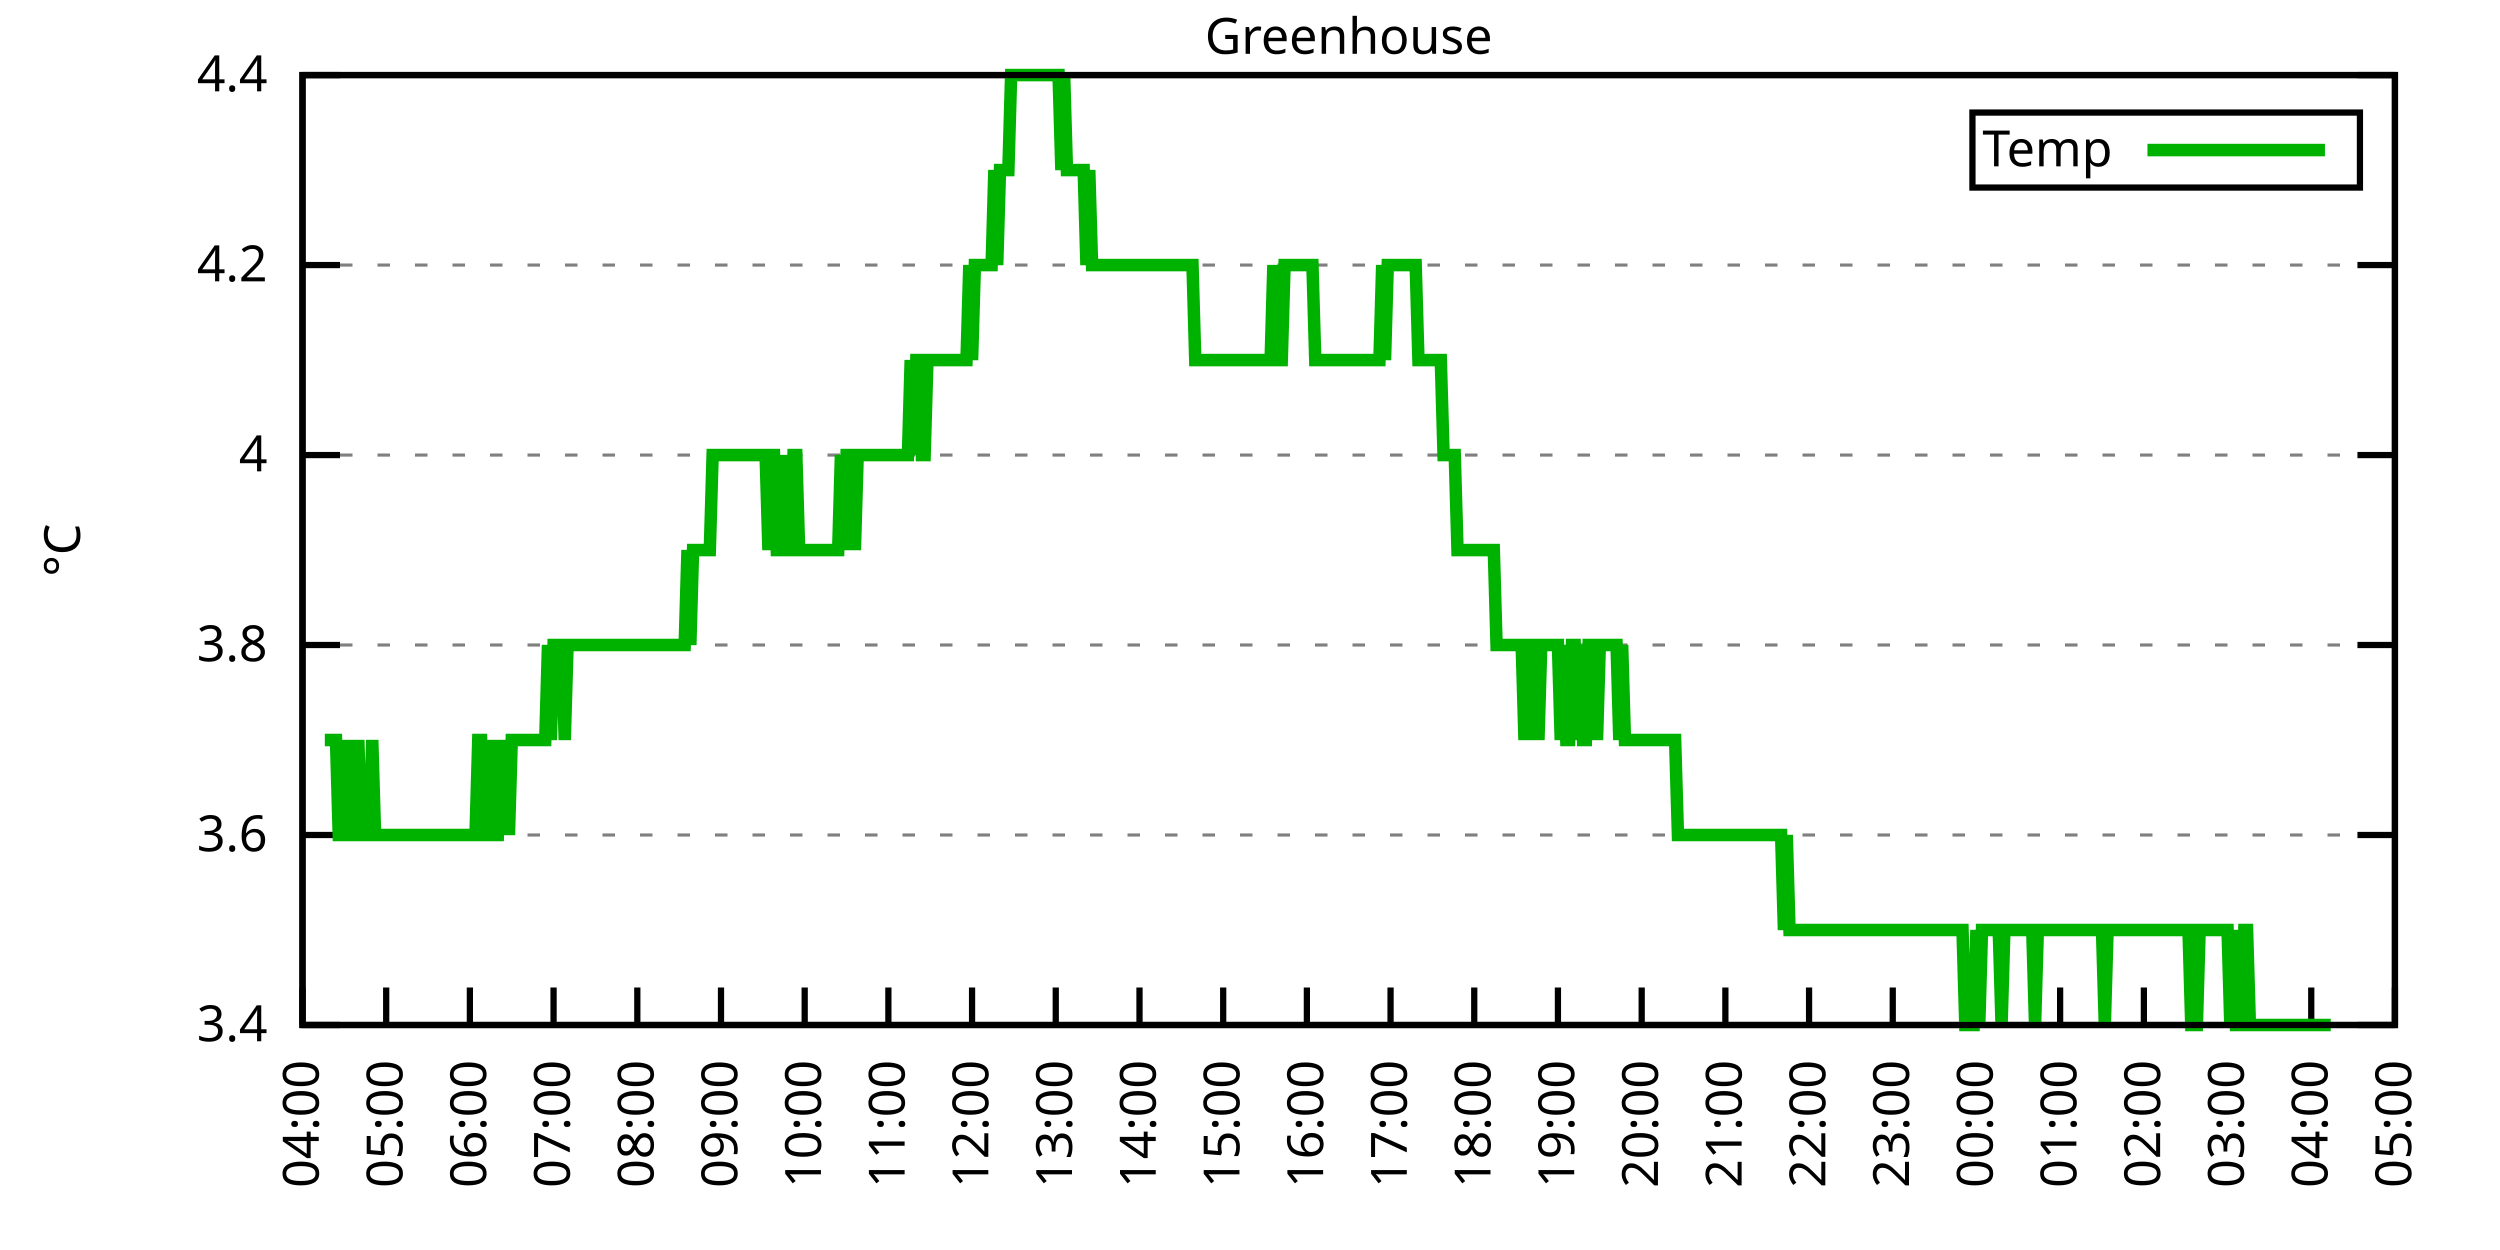
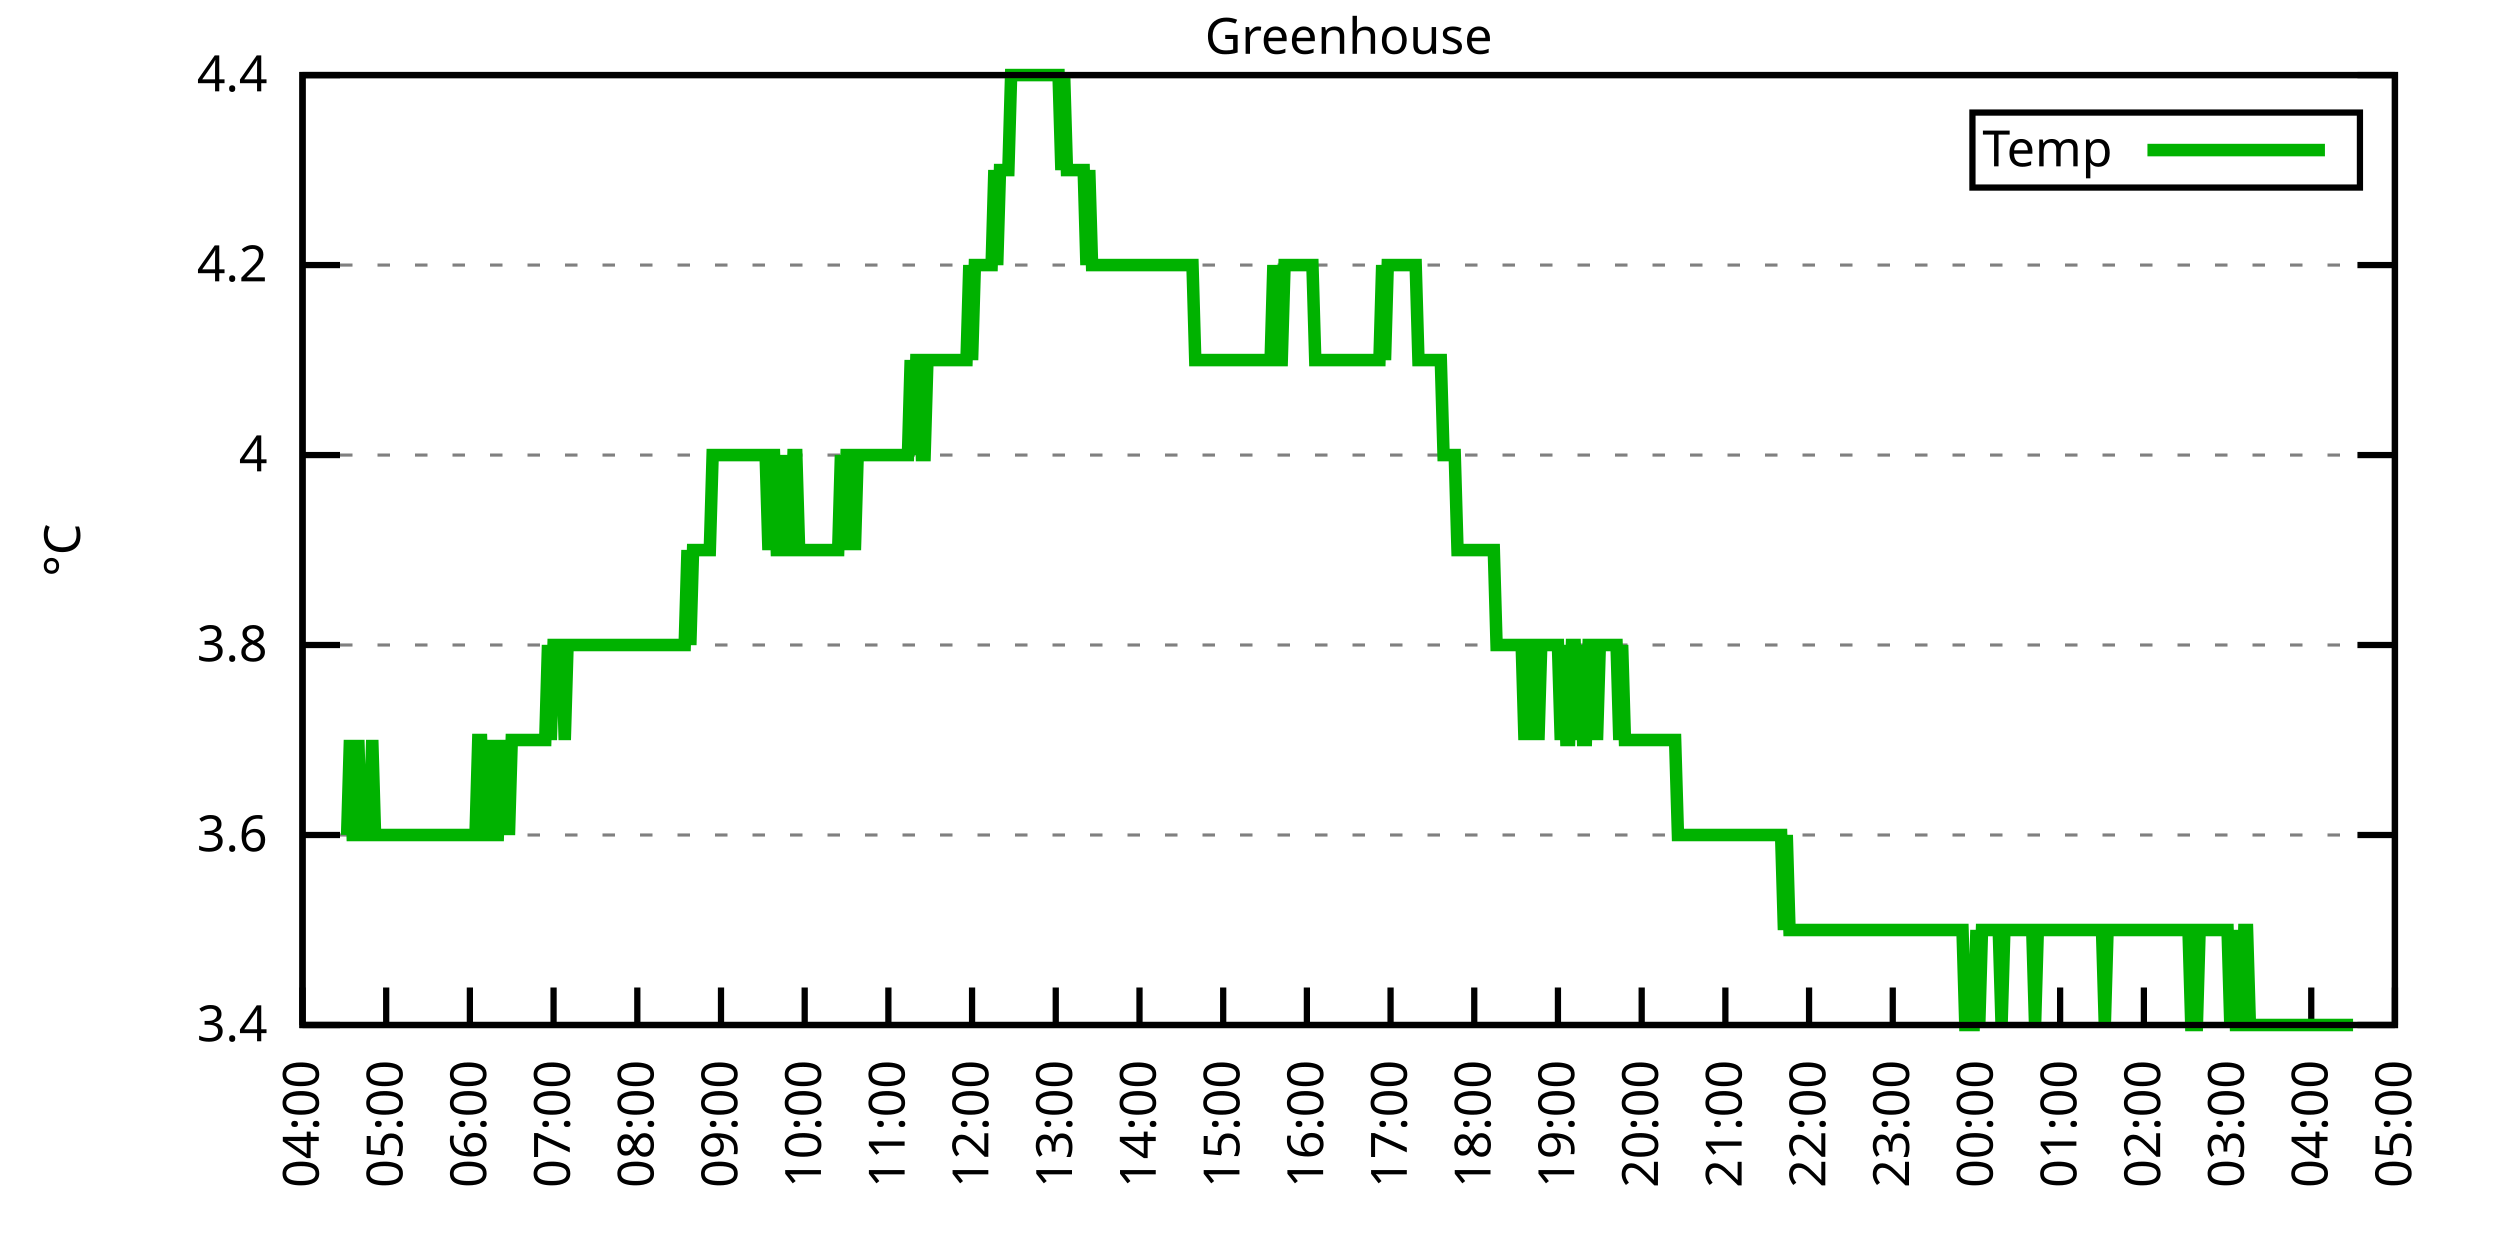
<svg xmlns="http://www.w3.org/2000/svg" xmlns:xlink="http://www.w3.org/1999/xlink" width="400" height="200" viewBox="0 0 400 200">
  <g id="gnuplot_canvas">
    <rect x="0" y="0" width="400" height="200" fill="none" />
    <defs>
      <circle id="gpDot" r="0.5" stroke-width="0.5" stroke="currentColor" />
      <path id="gpPt0" stroke-width="0.333" stroke="currentColor" d="M-1,0 h2 M0,-1 v2" />
      <path id="gpPt1" stroke-width="0.333" stroke="currentColor" d="M-1,-1 L1,1 M1,-1 L-1,1" />
      <path id="gpPt2" stroke-width="0.333" stroke="currentColor" d="M-1,0 L1,0 M0,-1 L0,1 M-1,-1 L1,1 M-1,1 L1,-1" />
      <rect id="gpPt3" stroke-width="0.333" stroke="currentColor" x="-1" y="-1" width="2" height="2" />
      <rect id="gpPt4" stroke-width="0.333" stroke="currentColor" fill="currentColor" x="-1" y="-1" width="2" height="2" />
      <circle id="gpPt5" stroke-width="0.333" stroke="currentColor" cx="0" cy="0" r="1" />
      <use xlink:href="#gpPt5" id="gpPt6" fill="currentColor" stroke="none" />
      <path id="gpPt7" stroke-width="0.333" stroke="currentColor" d="M0,-1.33 L-1.33,0.67 L1.33,0.67 z" />
      <use xlink:href="#gpPt7" id="gpPt8" fill="currentColor" stroke="none" />
      <use xlink:href="#gpPt7" id="gpPt9" stroke="currentColor" transform="rotate(180)" />
      <use xlink:href="#gpPt9" id="gpPt10" fill="currentColor" stroke="none" />
      <use xlink:href="#gpPt3" id="gpPt11" stroke="currentColor" transform="rotate(45)" />
      <use xlink:href="#gpPt11" id="gpPt12" fill="currentColor" stroke="none" />
      <path id="gpPt13" stroke-width="0.333" stroke="currentColor" d="M0,1.330 L1.265,0.411 L0.782,-1.067 L-0.782,-1.076 L-1.265,0.411 z" />
      <use xlink:href="#gpPt13" id="gpPt14" fill="currentColor" stroke="none" />
      <filter id="textbox" filterUnits="objectBoundingBox" x="0" y="0" height="1" width="1">
        <feFlood flood-color="white" flood-opacity="1" result="bgnd" />
        <feComposite in="SourceGraphic" in2="bgnd" operator="atop" />
      </filter>
      <filter id="greybox" filterUnits="objectBoundingBox" x="0" y="0" height="1" width="1">
        <feFlood flood-color="lightgrey" flood-opacity="1" result="grey" />
        <feComposite in="SourceGraphic" in2="grey" operator="atop" />
      </filter>
    </defs>
    <g fill="none" color="white" stroke="currentColor" stroke-width="1.00" stroke-linecap="butt" stroke-linejoin="miter">
</g>
    <g fill="none" color="black" stroke="currentColor" stroke-width="1.00" stroke-linecap="butt" stroke-linejoin="miter">
      <g stroke="none" shape-rendering="crispEdges">
        <polygon fill="rgb(255, 255, 255)" points="48.40,164.00 383.18,164.00 383.18,12.02 48.40,12.02 " />
      </g>
    </g>
    <g fill="none" color="black" stroke="currentColor" stroke-width="1.00" stroke-linecap="butt" stroke-linejoin="miter">
</g>
    <g fill="none" color="black" stroke="black" stroke-width="0.50" stroke-linecap="butt" stroke-linejoin="miter">
</g>
    <g fill="none" color="gray" stroke="currentColor" stroke-width="0.50" stroke-linecap="butt" stroke-linejoin="miter">
      <path stroke="gray" stroke-dasharray="2,4" class="gridline" d="M48.40,164.00 L383.19,164.00  " />
    </g>
    <g fill="none" color="gray" stroke="gray" stroke-width="1.00" stroke-linecap="butt" stroke-linejoin="miter">
</g>
    <g fill="none" color="black" stroke="currentColor" stroke-width="1.00" stroke-linecap="butt" stroke-linejoin="miter">
      <path stroke="black" d="M48.40,164.00 L54.40,164.00 M383.19,164.00 L377.19,164.00  " />
      <g transform="translate(42.80,166.60)" stroke="none" fill="black" font-family="Sans" font-size="8.00" text-anchor="end">
        <text>
          <tspan font-family="Sans"> 3.4</tspan>
        </text>
      </g>
    </g>
    <g fill="none" color="black" stroke="currentColor" stroke-width="1.00" stroke-linecap="butt" stroke-linejoin="miter">
</g>
    <g fill="none" color="black" stroke="black" stroke-width="0.50" stroke-linecap="butt" stroke-linejoin="miter">
</g>
    <g fill="none" color="gray" stroke="currentColor" stroke-width="0.50" stroke-linecap="butt" stroke-linejoin="miter">
      <path stroke="gray" stroke-dasharray="2,4" class="gridline" d="M48.40,133.60 L383.19,133.60  " />
    </g>
    <g fill="none" color="gray" stroke="gray" stroke-width="1.00" stroke-linecap="butt" stroke-linejoin="miter">
</g>
    <g fill="none" color="black" stroke="currentColor" stroke-width="1.00" stroke-linecap="butt" stroke-linejoin="miter">
      <path stroke="black" d="M48.40,133.60 L54.40,133.60 M383.19,133.60 L377.19,133.60  " />
      <g transform="translate(42.80,136.20)" stroke="none" fill="black" font-family="Sans" font-size="8.00" text-anchor="end">
        <text>
          <tspan font-family="Sans"> 3.6</tspan>
        </text>
      </g>
    </g>
    <g fill="none" color="black" stroke="currentColor" stroke-width="1.00" stroke-linecap="butt" stroke-linejoin="miter">
</g>
    <g fill="none" color="black" stroke="black" stroke-width="0.50" stroke-linecap="butt" stroke-linejoin="miter">
</g>
    <g fill="none" color="gray" stroke="currentColor" stroke-width="0.50" stroke-linecap="butt" stroke-linejoin="miter">
      <path stroke="gray" stroke-dasharray="2,4" class="gridline" d="M48.40,103.20 L383.19,103.20  " />
    </g>
    <g fill="none" color="gray" stroke="gray" stroke-width="1.00" stroke-linecap="butt" stroke-linejoin="miter">
</g>
    <g fill="none" color="black" stroke="currentColor" stroke-width="1.00" stroke-linecap="butt" stroke-linejoin="miter">
      <path stroke="black" d="M48.40,103.20 L54.40,103.20 M383.19,103.20 L377.19,103.20  " />
      <g transform="translate(42.80,105.80)" stroke="none" fill="black" font-family="Sans" font-size="8.00" text-anchor="end">
        <text>
          <tspan font-family="Sans"> 3.8</tspan>
        </text>
      </g>
    </g>
    <g fill="none" color="black" stroke="currentColor" stroke-width="1.00" stroke-linecap="butt" stroke-linejoin="miter">
</g>
    <g fill="none" color="black" stroke="black" stroke-width="0.50" stroke-linecap="butt" stroke-linejoin="miter">
</g>
    <g fill="none" color="gray" stroke="currentColor" stroke-width="0.50" stroke-linecap="butt" stroke-linejoin="miter">
      <path stroke="gray" stroke-dasharray="2,4" class="gridline" d="M48.40,72.81 L383.19,72.81  " />
    </g>
    <g fill="none" color="gray" stroke="gray" stroke-width="1.00" stroke-linecap="butt" stroke-linejoin="miter">
</g>
    <g fill="none" color="black" stroke="currentColor" stroke-width="1.00" stroke-linecap="butt" stroke-linejoin="miter">
      <path stroke="black" d="M48.40,72.81 L54.40,72.81 M383.19,72.81 L377.19,72.81  " />
      <g transform="translate(42.80,75.41)" stroke="none" fill="black" font-family="Sans" font-size="8.00" text-anchor="end">
        <text>
          <tspan font-family="Sans"> 4</tspan>
        </text>
      </g>
    </g>
    <g fill="none" color="black" stroke="currentColor" stroke-width="1.00" stroke-linecap="butt" stroke-linejoin="miter">
</g>
    <g fill="none" color="black" stroke="black" stroke-width="0.50" stroke-linecap="butt" stroke-linejoin="miter">
</g>
    <g fill="none" color="gray" stroke="currentColor" stroke-width="0.50" stroke-linecap="butt" stroke-linejoin="miter">
      <path stroke="gray" stroke-dasharray="2,4" class="gridline" d="M48.40,42.41 L383.19,42.41  " />
    </g>
    <g fill="none" color="gray" stroke="gray" stroke-width="1.00" stroke-linecap="butt" stroke-linejoin="miter">
</g>
    <g fill="none" color="black" stroke="currentColor" stroke-width="1.00" stroke-linecap="butt" stroke-linejoin="miter">
      <path stroke="black" d="M48.40,42.41 L54.40,42.41 M383.19,42.41 L377.19,42.41  " />
      <g transform="translate(42.80,45.01)" stroke="none" fill="black" font-family="Sans" font-size="8.00" text-anchor="end">
        <text>
          <tspan font-family="Sans"> 4.2</tspan>
        </text>
      </g>
    </g>
    <g fill="none" color="black" stroke="currentColor" stroke-width="1.00" stroke-linecap="butt" stroke-linejoin="miter">
</g>
    <g fill="none" color="black" stroke="black" stroke-width="0.50" stroke-linecap="butt" stroke-linejoin="miter">
</g>
    <g fill="none" color="gray" stroke="currentColor" stroke-width="0.50" stroke-linecap="butt" stroke-linejoin="miter">
      <path stroke="gray" stroke-dasharray="2,4" class="gridline" d="M48.40,12.01 L383.19,12.01  " />
    </g>
    <g fill="none" color="gray" stroke="gray" stroke-width="1.00" stroke-linecap="butt" stroke-linejoin="miter">
</g>
    <g fill="none" color="black" stroke="currentColor" stroke-width="1.00" stroke-linecap="butt" stroke-linejoin="miter">
      <path stroke="black" d="M48.40,12.01 L54.40,12.01 M383.19,12.01 L377.19,12.01  " />
      <g transform="translate(42.80,14.61)" stroke="none" fill="black" font-family="Sans" font-size="8.00" text-anchor="end">
        <text>
          <tspan font-family="Sans"> 4.4</tspan>
        </text>
      </g>
    </g>
    <g fill="none" color="black" stroke="currentColor" stroke-width="1.00" stroke-linecap="butt" stroke-linejoin="miter">
      <path stroke="black" d="M48.40,164.00 L48.40,158.00  " />
      <g transform="translate(51.00,169.60) rotate(270.00)" stroke="none" fill="black" font-family="Sans" font-size="8.00" text-anchor="end">
        <text>
          <tspan font-family="Sans">04:00</tspan>
        </text>
      </g>
    </g>
    <g fill="none" color="black" stroke="currentColor" stroke-width="1.00" stroke-linecap="butt" stroke-linejoin="miter">
      <path stroke="black" d="M61.79,164.00 L61.79,158.00  " />
      <g transform="translate(64.39,169.60) rotate(270.00)" stroke="none" fill="black" font-family="Sans" font-size="8.00" text-anchor="end">
        <text>
          <tspan font-family="Sans">05:00</tspan>
        </text>
      </g>
    </g>
    <g fill="none" color="black" stroke="currentColor" stroke-width="1.00" stroke-linecap="butt" stroke-linejoin="miter">
      <path stroke="black" d="M75.18,164.00 L75.18,158.00  " />
      <g transform="translate(77.78,169.60) rotate(270.00)" stroke="none" fill="black" font-family="Sans" font-size="8.00" text-anchor="end">
        <text>
          <tspan font-family="Sans">06:00</tspan>
        </text>
      </g>
    </g>
    <g fill="none" color="black" stroke="currentColor" stroke-width="1.00" stroke-linecap="butt" stroke-linejoin="miter">
      <path stroke="black" d="M88.57,164.00 L88.57,158.00  " />
      <g transform="translate(91.17,169.60) rotate(270.00)" stroke="none" fill="black" font-family="Sans" font-size="8.00" text-anchor="end">
        <text>
          <tspan font-family="Sans">07:00</tspan>
        </text>
      </g>
    </g>
    <g fill="none" color="black" stroke="currentColor" stroke-width="1.00" stroke-linecap="butt" stroke-linejoin="miter">
      <path stroke="black" d="M101.97,164.00 L101.97,158.00  " />
      <g transform="translate(104.57,169.60) rotate(270.00)" stroke="none" fill="black" font-family="Sans" font-size="8.00" text-anchor="end">
        <text>
          <tspan font-family="Sans">08:00</tspan>
        </text>
      </g>
    </g>
    <g fill="none" color="black" stroke="currentColor" stroke-width="1.00" stroke-linecap="butt" stroke-linejoin="miter">
      <path stroke="black" d="M115.36,164.00 L115.36,158.00  " />
      <g transform="translate(117.96,169.60) rotate(270.00)" stroke="none" fill="black" font-family="Sans" font-size="8.00" text-anchor="end">
        <text>
          <tspan font-family="Sans">09:00</tspan>
        </text>
      </g>
    </g>
    <g fill="none" color="black" stroke="currentColor" stroke-width="1.00" stroke-linecap="butt" stroke-linejoin="miter">
      <path stroke="black" d="M128.75,164.00 L128.75,158.00  " />
      <g transform="translate(131.35,169.60) rotate(270.00)" stroke="none" fill="black" font-family="Sans" font-size="8.00" text-anchor="end">
        <text>
          <tspan font-family="Sans">10:00</tspan>
        </text>
      </g>
    </g>
    <g fill="none" color="black" stroke="currentColor" stroke-width="1.00" stroke-linecap="butt" stroke-linejoin="miter">
      <path stroke="black" d="M142.14,164.00 L142.14,158.00  " />
      <g transform="translate(144.74,169.60) rotate(270.00)" stroke="none" fill="black" font-family="Sans" font-size="8.00" text-anchor="end">
        <text>
          <tspan font-family="Sans">11:00</tspan>
        </text>
      </g>
    </g>
    <g fill="none" color="black" stroke="currentColor" stroke-width="1.00" stroke-linecap="butt" stroke-linejoin="miter">
      <path stroke="black" d="M155.53,164.00 L155.53,158.00  " />
      <g transform="translate(158.13,169.60) rotate(270.00)" stroke="none" fill="black" font-family="Sans" font-size="8.00" text-anchor="end">
        <text>
          <tspan font-family="Sans">12:00</tspan>
        </text>
      </g>
    </g>
    <g fill="none" color="black" stroke="currentColor" stroke-width="1.00" stroke-linecap="butt" stroke-linejoin="miter">
      <path stroke="black" d="M168.92,164.00 L168.92,158.00  " />
      <g transform="translate(171.52,169.60) rotate(270.00)" stroke="none" fill="black" font-family="Sans" font-size="8.00" text-anchor="end">
        <text>
          <tspan font-family="Sans">13:00</tspan>
        </text>
      </g>
    </g>
    <g fill="none" color="black" stroke="currentColor" stroke-width="1.00" stroke-linecap="butt" stroke-linejoin="miter">
      <path stroke="black" d="M182.32,164.00 L182.32,158.00  " />
      <g transform="translate(184.92,169.60) rotate(270.00)" stroke="none" fill="black" font-family="Sans" font-size="8.00" text-anchor="end">
        <text>
          <tspan font-family="Sans">14:00</tspan>
        </text>
      </g>
    </g>
    <g fill="none" color="black" stroke="currentColor" stroke-width="1.00" stroke-linecap="butt" stroke-linejoin="miter">
      <path stroke="black" d="M195.71,164.00 L195.71,158.00  " />
      <g transform="translate(198.31,169.60) rotate(270.00)" stroke="none" fill="black" font-family="Sans" font-size="8.00" text-anchor="end">
        <text>
          <tspan font-family="Sans">15:00</tspan>
        </text>
      </g>
    </g>
    <g fill="none" color="black" stroke="currentColor" stroke-width="1.00" stroke-linecap="butt" stroke-linejoin="miter">
      <path stroke="black" d="M209.10,164.00 L209.10,158.00  " />
      <g transform="translate(211.70,169.60) rotate(270.00)" stroke="none" fill="black" font-family="Sans" font-size="8.00" text-anchor="end">
        <text>
          <tspan font-family="Sans">16:00</tspan>
        </text>
      </g>
    </g>
    <g fill="none" color="black" stroke="currentColor" stroke-width="1.00" stroke-linecap="butt" stroke-linejoin="miter">
      <path stroke="black" d="M222.49,164.00 L222.49,158.00  " />
      <g transform="translate(225.09,169.60) rotate(270.00)" stroke="none" fill="black" font-family="Sans" font-size="8.00" text-anchor="end">
        <text>
          <tspan font-family="Sans">17:00</tspan>
        </text>
      </g>
    </g>
    <g fill="none" color="black" stroke="currentColor" stroke-width="1.00" stroke-linecap="butt" stroke-linejoin="miter">
      <path stroke="black" d="M235.88,164.00 L235.88,158.00  " />
      <g transform="translate(238.48,169.60) rotate(270.00)" stroke="none" fill="black" font-family="Sans" font-size="8.00" text-anchor="end">
        <text>
          <tspan font-family="Sans">18:00</tspan>
        </text>
      </g>
    </g>
    <g fill="none" color="black" stroke="currentColor" stroke-width="1.00" stroke-linecap="butt" stroke-linejoin="miter">
      <path stroke="black" d="M249.27,164.00 L249.27,158.00  " />
      <g transform="translate(251.87,169.60) rotate(270.00)" stroke="none" fill="black" font-family="Sans" font-size="8.00" text-anchor="end">
        <text>
          <tspan font-family="Sans">19:00</tspan>
        </text>
      </g>
    </g>
    <g fill="none" color="black" stroke="currentColor" stroke-width="1.00" stroke-linecap="butt" stroke-linejoin="miter">
      <path stroke="black" d="M262.67,164.00 L262.67,158.00  " />
      <g transform="translate(265.27,169.60) rotate(270.00)" stroke="none" fill="black" font-family="Sans" font-size="8.00" text-anchor="end">
        <text>
          <tspan font-family="Sans">20:00</tspan>
        </text>
      </g>
    </g>
    <g fill="none" color="black" stroke="currentColor" stroke-width="1.00" stroke-linecap="butt" stroke-linejoin="miter">
      <path stroke="black" d="M276.06,164.00 L276.06,158.00  " />
      <g transform="translate(278.66,169.60) rotate(270.00)" stroke="none" fill="black" font-family="Sans" font-size="8.00" text-anchor="end">
        <text>
          <tspan font-family="Sans">21:00</tspan>
        </text>
      </g>
    </g>
    <g fill="none" color="black" stroke="currentColor" stroke-width="1.00" stroke-linecap="butt" stroke-linejoin="miter">
      <path stroke="black" d="M289.45,164.00 L289.45,158.00  " />
      <g transform="translate(292.05,169.60) rotate(270.00)" stroke="none" fill="black" font-family="Sans" font-size="8.00" text-anchor="end">
        <text>
          <tspan font-family="Sans">22:00</tspan>
        </text>
      </g>
    </g>
    <g fill="none" color="black" stroke="currentColor" stroke-width="1.00" stroke-linecap="butt" stroke-linejoin="miter">
      <path stroke="black" d="M302.84,164.00 L302.84,158.00  " />
      <g transform="translate(305.44,169.60) rotate(270.00)" stroke="none" fill="black" font-family="Sans" font-size="8.00" text-anchor="end">
        <text>
          <tspan font-family="Sans">23:00</tspan>
        </text>
      </g>
    </g>
    <g fill="none" color="black" stroke="currentColor" stroke-width="1.00" stroke-linecap="butt" stroke-linejoin="miter">
      <path stroke="black" d="M316.23,164.00 L316.23,158.00  " />
      <g transform="translate(318.83,169.60) rotate(270.00)" stroke="none" fill="black" font-family="Sans" font-size="8.00" text-anchor="end">
        <text>
          <tspan font-family="Sans">00:00</tspan>
        </text>
      </g>
    </g>
    <g fill="none" color="black" stroke="currentColor" stroke-width="1.00" stroke-linecap="butt" stroke-linejoin="miter">
      <path stroke="black" d="M329.62,164.00 L329.62,158.00  " />
      <g transform="translate(332.22,169.60) rotate(270.00)" stroke="none" fill="black" font-family="Sans" font-size="8.00" text-anchor="end">
        <text>
          <tspan font-family="Sans">01:00</tspan>
        </text>
      </g>
    </g>
    <g fill="none" color="black" stroke="currentColor" stroke-width="1.00" stroke-linecap="butt" stroke-linejoin="miter">
      <path stroke="black" d="M343.02,164.00 L343.02,158.00  " />
      <g transform="translate(345.62,169.60) rotate(270.00)" stroke="none" fill="black" font-family="Sans" font-size="8.00" text-anchor="end">
        <text>
          <tspan font-family="Sans">02:00</tspan>
        </text>
      </g>
    </g>
    <g fill="none" color="black" stroke="currentColor" stroke-width="1.00" stroke-linecap="butt" stroke-linejoin="miter">
      <path stroke="black" d="M356.41,164.00 L356.41,158.00  " />
      <g transform="translate(359.01,169.60) rotate(270.00)" stroke="none" fill="black" font-family="Sans" font-size="8.00" text-anchor="end">
        <text>
          <tspan font-family="Sans">03:00</tspan>
        </text>
      </g>
    </g>
    <g fill="none" color="black" stroke="currentColor" stroke-width="1.00" stroke-linecap="butt" stroke-linejoin="miter">
      <path stroke="black" d="M369.80,164.00 L369.80,158.00  " />
      <g transform="translate(372.40,169.60) rotate(270.00)" stroke="none" fill="black" font-family="Sans" font-size="8.00" text-anchor="end">
        <text>
          <tspan font-family="Sans">04:00</tspan>
        </text>
      </g>
    </g>
    <g fill="none" color="black" stroke="currentColor" stroke-width="1.00" stroke-linecap="butt" stroke-linejoin="miter">
      <path stroke="black" d="M383.19,164.00 L383.19,158.00  " />
      <g transform="translate(385.79,169.60) rotate(270.00)" stroke="none" fill="black" font-family="Sans" font-size="8.00" text-anchor="end">
        <text>
          <tspan font-family="Sans">05:00</tspan>
        </text>
      </g>
    </g>
    <g fill="none" color="black" stroke="currentColor" stroke-width="1.00" stroke-linecap="butt" stroke-linejoin="miter">
</g>
    <g fill="none" color="black" stroke="currentColor" stroke-width="1.00" stroke-linecap="butt" stroke-linejoin="miter">
      <path stroke="black" d="M48.40,12.01 L48.40,164.00 L383.19,164.00 L383.19,12.01 L48.40,12.01 Z  " />
    </g>
    <g fill="none" color="black" stroke="currentColor" stroke-width="1.00" stroke-linecap="butt" stroke-linejoin="miter">
</g>
    <g fill="none" color="black" stroke="currentColor" stroke-width="1.00" stroke-linecap="butt" stroke-linejoin="miter">
      <path stroke="black" d="M315.59,30.01 L315.59,18.01 L377.59,18.01 L377.59,30.01 L315.59,30.01 Z  " />
    </g>
    <g id="Greenhouse_plot_1">
      <g fill="none" color="white" stroke="black" stroke-width="2.00" stroke-linecap="butt" stroke-linejoin="miter">
</g>
      <g fill="none" color="black" stroke="currentColor" stroke-width="2.00" stroke-linecap="butt" stroke-linejoin="miter">
        <g transform="translate(337.99,26.61)" stroke="none" fill="black" font-family="Sans" font-size="8.00" text-anchor="end">
          <text>
            <tspan font-family="Sans">Temp</tspan>
          </text>
        </g>
      </g>
      <g fill="none" color="black" stroke="currentColor" stroke-width="2.00" stroke-linecap="butt" stroke-linejoin="miter">
-         <path stroke="rgb(  0, 178,   0)" d="M343.59,24.01 L371.99,24.01 M51.97,118.40 L52.42,118.40 L52.86,118.40 L53.31,118.40 L53.76,118.40 L54.20,133.60   L54.65,133.60 L55.10,118.40 L55.54,133.60 L55.99,118.40 L56.43,133.60 L56.88,133.60 L57.33,118.40 L57.77,133.60   L58.22,133.60 L58.67,133.60 L59.11,133.60 L59.56,118.40 L60.01,133.60 L60.45,133.60 L60.90,133.60 L61.35,133.60   L61.79,133.60 L62.24,133.60 L62.68,133.60 L63.13,133.60 L63.58,133.60 L64.02,133.60 L64.47,133.60 L64.92,133.60   L65.36,133.60 L65.81,133.60 L66.26,133.60 L66.70,133.60 L67.15,133.60 L67.59,133.60 L68.04,133.60 L68.49,133.60   L68.93,133.60 L69.38,133.60 L69.83,133.60 L70.27,133.60 L70.72,133.60 L71.17,133.60 L71.61,133.60 L72.06,133.60   L72.50,133.60 L72.95,133.60 L73.40,133.60 L73.84,133.60 L74.29,133.60 L74.74,133.60 L75.18,133.60 L75.63,133.60   L76.08,133.60 L76.52,118.40 L76.97,118.40 L77.42,133.60 L77.86,133.60 L78.31,133.60 L78.75,118.40 L79.20,133.60   L79.65,133.60 L80.09,118.40 L80.54,133.60 L80.99,118.40 L81.43,133.60 L81.88,118.40 L82.33,118.40 L82.77,118.40   L83.22,118.40 L83.66,118.40 L84.11,118.40 L84.56,118.40 L85.00,118.40 L85.45,118.40 L85.90,118.40 L86.34,118.40   L86.79,118.40 L87.24,118.40 L87.68,103.20 L88.13,118.40 L88.57,103.20 L89.02,103.20 L89.47,103.20 L89.91,103.20   L90.36,118.40 L90.81,103.20 L91.25,103.20 L91.70,103.20 L92.15,103.20 L92.59,103.20 L93.04,103.20 L93.49,103.20   L93.93,103.20 L94.38,103.20 L94.82,103.20 L95.27,103.20 L95.72,103.20 L96.16,103.20 L96.61,103.20 L97.06,103.20   L97.50,103.20 L97.95,103.20 L98.40,103.20 L98.84,103.20 L99.29,103.20 L99.73,103.20 L100.18,103.20 L100.63,103.20   L101.07,103.20 L101.52,103.20 L101.97,103.20 L102.41,103.20 L102.86,103.20 L103.31,103.20 L103.75,103.20 L104.20,103.20   L104.64,103.20 L105.09,103.20 L105.54,103.20 L105.98,103.20 L106.43,103.20 L106.88,103.20 L107.32,103.20 L107.77,103.20   L108.22,103.20 L108.66,103.20 L109.11,103.20 L109.55,103.20 L110.00,88.01 L110.45,103.20 L110.89,88.01 L111.34,88.01   L111.79,88.01 L112.23,88.01 L112.68,88.01 L113.13,88.01 L113.57,88.01 L114.02,72.81 L114.47,72.81 L114.91,72.81   L115.36,72.81 L115.80,72.81 L116.25,72.81 L116.70,72.81 L117.14,72.81 L117.59,72.81 L118.04,72.81 L118.48,72.81   L118.93,72.81 L119.38,72.81 L119.82,72.81 L120.27,72.81 L120.71,72.81 L121.16,72.81 L121.61,72.81 L122.05,72.81   L122.50,72.81 L122.95,88.01 L123.39,72.81 L123.84,72.81 L124.29,88.01 L124.73,88.01 L125.18,88.01 L125.62,72.81   L126.07,88.01 L126.52,88.01 L126.96,72.81 L127.41,72.81 L127.86,88.01 L128.30,88.01 L128.75,88.01 L129.20,88.01   L129.64,88.01 L130.09,88.01 L130.54,88.01 L130.98,88.01 L131.43,88.01 L131.87,88.01 L132.32,88.01 L132.77,88.01   L133.21,88.01 L133.66,88.01 L134.11,88.01 L134.55,72.81 L135.00,88.01 L135.45,72.81 L135.89,72.81 L136.34,72.81   L136.78,88.01 L137.23,72.81 L137.68,72.81 L138.12,72.81 L138.57,72.81 L139.02,72.81 L139.46,72.81 L139.91,72.81   L140.36,72.81 L140.80,72.81 L141.25,72.81 L141.69,72.81 L142.14,72.81 L142.59,72.81 L143.03,72.81 L143.48,72.81   L143.93,72.81 L144.37,72.81 L144.82,72.81 L145.27,72.81 L145.71,57.61 L146.16,72.81 L146.61,57.61 L147.05,57.61   L147.50,72.81 L147.94,72.81 L148.39,57.61 L148.84,57.61 L149.28,57.61 L149.73,57.61 L150.18,57.61 L150.62,57.61   L151.07,57.61 L151.52,57.61 L151.96,57.61 L152.41,57.61 L152.85,57.61 L153.30,57.61 L153.75,57.61 L154.19,57.61   L154.64,57.61 L155.09,42.41 L155.53,57.61 L155.98,42.41 L156.43,42.41 L156.87,42.41 L157.32,42.41 L157.76,42.41   L158.21,42.41 L158.66,42.41 L159.10,27.21 L159.55,42.41 L160.00,27.21 L160.44,27.21 L160.89,27.21 L161.34,27.21   L161.78,12.01 L162.23,12.01 L162.67,12.01 L163.12,12.01 L163.57,12.01 L164.01,12.01 L164.46,12.01 L164.91,12.01   L165.35,12.01 L165.80,12.01 L166.25,12.01 L166.69,12.01 L167.14,12.01 L167.59,12.01 L168.03,12.01 L168.48,12.01   L168.92,12.01 L169.37,12.01 L169.82,27.21 L170.26,12.01 L170.71,27.21 L171.16,27.21 L171.60,27.21 L172.05,27.21   L172.50,27.21 L172.94,27.21 L173.39,27.21 L173.83,42.41 L174.28,27.21 L174.73,42.41 L175.17,42.41 L175.62,42.41   L176.07,42.41 L176.51,42.41 L176.96,42.41 L177.41,42.41 L177.85,42.41 L178.30,42.41 L178.74,42.41 L179.19,42.41   L179.64,42.41 L180.08,42.41 L180.53,42.41 L180.98,42.41 L181.42,42.41 L181.87,42.41 L182.32,42.41 L182.76,42.41   L183.21,42.41 L183.66,42.41 L184.10,42.41 L184.55,42.41 L184.99,42.41 L185.44,42.41 L185.89,42.41 L186.33,42.41   L186.78,42.41 L187.23,42.41 L187.67,42.41 L188.12,42.41 L188.57,42.41 L189.01,42.41 L189.46,42.41 L189.90,42.41   L190.35,42.41 L190.80,42.41 L191.24,57.61 L191.69,57.61 L192.14,57.61 L192.58,57.61 L193.03,57.61 L193.48,57.61   L193.92,57.61 L194.37,57.61 L194.81,57.61 L195.26,57.61 L195.71,57.61 L196.15,57.61 L196.60,57.61 L197.05,57.61   L197.49,57.61 L197.94,57.61 L198.39,57.61 L198.83,57.61 L199.28,57.61 L199.73,57.61 L200.17,57.61 L200.62,57.61   L201.06,57.61 L201.51,57.61 L201.96,57.61 L202.40,57.61 L202.85,57.61 L203.30,57.61 L203.74,42.41 L204.19,57.61   L204.64,57.61 L205.08,57.61 L205.53,42.41 L205.97,42.41 L206.42,42.41 L206.87,42.41 L207.31,42.41 L207.76,42.41   L208.21,42.41 L208.65,42.41 L209.10,42.41 L209.55,42.41 L209.99,42.41 L210.44,57.61 L210.88,57.61 L211.33,57.61   L211.78,57.61 L212.22,57.61 L212.67,57.61 L213.12,57.61 L213.56,57.61 L214.01,57.61 L214.46,57.61 L214.90,57.61   L215.35,57.61 L215.80,57.61 L216.24,57.61 L216.69,57.61 L217.13,57.61 L217.58,57.61 L218.03,57.61 L218.47,57.61   L218.92,57.61 L219.37,57.61 L219.81,57.61 L220.26,57.61 L220.71,57.61 L221.15,42.41 L221.60,57.61 L222.04,42.41   L222.49,42.41 L222.94,42.41 L223.38,42.41 L223.83,42.41 L224.28,42.41 L224.72,42.41 L225.17,42.41 L225.62,42.41   L226.06,42.41 L226.51,42.41 L226.95,57.61 L227.40,57.61 L227.85,57.61 L228.29,57.61 L228.74,57.61 L229.19,57.61   L229.63,57.61 L230.08,57.61 L230.53,57.61 L230.97,72.81 L231.42,72.81 L231.86,72.81 L232.31,72.81 L232.76,72.81   L233.20,88.01 L233.65,88.01 L234.10,88.01 L234.54,88.01 L234.99,88.01 L235.44,88.01 L235.88,88.01 L236.33,88.01   L236.78,88.01 L237.22,88.01 L237.67,88.01 L238.11,88.01 L238.56,88.01 L239.01,88.01 L239.45,103.20 L239.90,103.20   L240.35,103.20 L240.79,103.20 L241.24,103.20 L241.69,103.20 L242.13,103.20 L242.58,103.20 L243.02,103.20 L243.47,103.20   L243.92,118.40 L244.36,103.20 L244.81,103.20 L245.26,118.40 L245.70,103.20 L246.15,118.40 L246.60,103.20 L247.04,103.20   L247.49,103.20 L247.93,103.20 L248.38,103.20 L248.83,103.20 L249.27,103.20 L249.72,118.40 L250.17,103.20 L250.61,118.40   L251.06,118.40 L251.51,103.20 L251.95,103.20 L252.40,118.40 L252.85,103.20 L253.29,118.40 L253.74,118.40 L254.18,103.20   L254.63,103.20 L255.08,103.20 L255.52,118.40 L255.97,103.20 L256.42,103.20 L256.86,103.20 L257.31,103.20 L257.76,103.20   L258.20,103.20 L258.65,103.20 L259.09,118.40 L259.54,103.20 L259.99,118.40 L260.43,118.40 L260.88,118.40 L261.33,118.40   L261.77,118.40 L262.22,118.40 L262.67,118.40 L263.11,118.40 L263.56,118.40 L264.00,118.40 L264.45,118.40 L264.90,118.40   L265.34,118.40 L265.79,118.40 L266.24,118.40 L266.68,118.40 L267.13,118.40 L267.58,118.40 L268.02,118.40 L268.47,133.60   L268.92,133.60 L269.36,133.60 L269.81,133.60 L270.25,133.60 L270.70,133.60 L271.15,133.60 L271.59,133.60 L272.04,133.60   L272.49,133.60 L272.93,133.60 L273.38,133.60 L273.83,133.60 L274.27,133.60 L274.72,133.60 L275.16,133.60 L275.61,133.60   L276.06,133.60 L276.50,133.60 L276.95,133.60 L277.40,133.60 L277.84,133.60 L278.29,133.60 L278.74,133.60 L279.18,133.60   L279.63,133.60 L280.07,133.60 L280.52,133.60 L280.97,133.60 L281.41,133.60 L281.86,133.60 L282.31,133.60 L282.75,133.60   L283.20,133.60 L283.65,133.60 L284.09,133.60 L284.54,133.60 L284.98,133.60 L285.43,148.80 L285.88,133.60 L286.32,148.80   L286.77,148.80 L287.22,148.80 L287.66,148.80 L288.11,148.80 L288.56,148.80 L289.00,148.80 L289.45,148.80 L289.90,148.80   L290.34,148.80 L290.79,148.80 L291.23,148.80 L291.68,148.80 L292.13,148.80 L292.57,148.80 L293.02,148.80 L293.47,148.80   L293.91,148.80 L294.36,148.80 L294.81,148.80 L295.25,148.80 L295.70,148.80 L296.14,148.80 L296.59,148.80 L297.04,148.80   L297.48,148.80 L297.93,148.80 L298.38,148.80 L298.82,148.80 L299.27,148.80 L299.72,148.80 L300.16,148.80 L300.61,148.80   L301.05,148.80 L301.50,148.80 L301.95,148.80 L302.39,148.80 L302.84,148.80 L303.29,148.80 L303.73,148.80 L304.18,148.80   L304.63,148.80 L305.07,148.80 L305.52,148.80 L305.97,148.80 L306.41,148.80 L306.86,148.80 L307.30,148.80 L307.75,148.80   L308.20,148.80 L308.64,148.80 L309.09,148.80 L309.54,148.80 L309.98,148.80 L310.43,148.80 L310.88,148.80 L311.32,148.80   L311.77,148.80 L312.21,148.80 L312.66,148.80 L313.11,148.80 L313.55,148.80 L314.00,148.80 L314.45,164.00 L314.89,164.00   L315.34,164.00 L315.79,164.00 L316.23,148.80 L316.68,164.00 L317.12,148.80 L317.57,148.80 L318.02,148.80 L318.46,148.80   L318.91,148.80 L319.36,148.80 L319.80,148.80 L320.25,164.00 L320.70,148.80 L321.14,148.80 L321.59,148.80 L322.04,148.80   L322.48,148.80 L322.93,148.80 L323.37,148.80 L323.82,148.80 L324.27,148.80 L324.71,148.80 L325.16,148.80 L325.61,164.00   L326.05,148.80 L326.50,148.80 L326.95,148.80 L327.39,148.80 L327.84,148.80 L328.28,148.80 L328.73,148.80 L329.18,148.80   L329.62,148.80 L330.07,148.80 L330.52,148.80 L330.96,148.80 L331.41,148.80 L331.86,148.80 L332.30,148.80 L332.75,148.80   L333.19,148.80 L333.64,148.80 L334.09,148.80 L334.53,148.80 L334.98,148.80 L335.43,148.80 L335.87,148.80 L336.32,148.80   L336.77,164.00 L337.21,148.80 L337.66,148.80 L338.10,148.80 L338.55,148.80 L339.00,148.80 L339.44,148.80 L339.89,148.80   L340.34,148.80 L340.78,148.80 L341.23,148.80 L341.68,148.80 L342.12,148.80 L342.57,148.80 L343.02,148.80 L343.46,148.80   L343.91,148.80 L344.35,148.80 L344.80,148.80 L345.25,148.80 L345.69,148.80 L346.14,148.80 L346.59,148.80 L347.03,148.80   L347.48,148.80 L347.93,148.80 L348.37,148.80 L348.82,148.80 L349.26,148.80 L349.71,148.80 L350.16,148.80 L350.60,164.00   L351.05,164.00 L351.50,164.00 L351.94,148.80 L352.39,148.80 L352.84,148.80 L353.28,148.80 L353.73,148.80 L354.17,148.80   L354.62,148.80 L355.07,148.80 L355.51,148.80 L355.96,148.80 L356.41,148.80 L356.85,164.00 L357.30,148.80 L357.75,164.00   L358.19,164.00 L358.64,164.00 L359.09,148.80 L359.53,148.80 L359.98,164.00 L360.42,164.00 L360.87,164.00 L361.32,164.00   L361.76,164.00 L362.21,164.00 L362.66,164.00 L363.10,164.00 L363.55,164.00 L364.00,164.00 L364.44,164.00 L364.89,164.00   L365.33,164.00 L365.78,164.00 L366.23,164.00 L366.67,164.00 L367.12,164.00 L367.57,164.00 L368.01,164.00 L368.46,164.00   L368.91,164.00 L369.35,164.00 L369.80,164.00 L370.24,164.00 L370.69,164.00 L371.14,164.00 L371.58,164.00 L372.03,164.00   L372.48,164.00 L372.92,164.00  " />
+         <path stroke="rgb(  0, 178,   0)" d="M343.59,24.01 L371.99,24.01 M55.54,133.60 L55.99,118.40 L56.43,133.60 L56.88,133.60 L57.33,118.40 L57.77,133.60   L58.22,133.60 L58.67,133.60 L59.11,133.60 L59.56,118.40 L60.01,133.60 L60.45,133.60 L60.90,133.60 L61.35,133.60   L61.79,133.60 L62.24,133.60 L62.68,133.60 L63.13,133.60 L63.58,133.60 L64.02,133.60 L64.47,133.60 L64.92,133.60   L65.36,133.60 L65.81,133.60 L66.26,133.60 L66.70,133.60 L67.15,133.60 L67.59,133.60 L68.04,133.60 L68.49,133.60   L68.93,133.60 L69.38,133.60 L69.83,133.60 L70.27,133.60 L70.72,133.60 L71.17,133.60 L71.61,133.60 L72.06,133.60   L72.50,133.60 L72.95,133.60 L73.40,133.60 L73.84,133.60 L74.29,133.60 L74.74,133.60 L75.18,133.60 L75.63,133.60   L76.08,133.60 L76.52,118.40 L76.97,118.40 L77.42,133.60 L77.86,133.60 L78.31,133.60 L78.75,118.40 L79.20,133.60   L79.65,133.60 L80.09,118.40 L80.54,133.60 L80.99,118.40 L81.43,133.60 L81.88,118.40 L82.33,118.40 L82.77,118.40   L83.22,118.40 L83.66,118.40 L84.11,118.40 L84.56,118.40 L85.00,118.40 L85.45,118.40 L85.90,118.40 L86.34,118.40   L86.79,118.40 L87.24,118.40 L87.68,103.20 L88.13,118.40 L88.57,103.20 L89.02,103.20 L89.47,103.20 L89.91,103.20   L90.36,118.40 L90.81,103.20 L91.25,103.20 L91.70,103.20 L92.15,103.20 L92.59,103.20 L93.04,103.20 L93.49,103.20   L93.93,103.20 L94.38,103.20 L94.82,103.20 L95.27,103.20 L95.72,103.20 L96.16,103.20 L96.61,103.20 L97.06,103.20   L97.50,103.20 L97.95,103.20 L98.40,103.20 L98.84,103.20 L99.29,103.20 L99.73,103.20 L100.18,103.20 L100.63,103.20   L101.07,103.20 L101.52,103.20 L101.97,103.20 L102.41,103.20 L102.86,103.20 L103.31,103.20 L103.75,103.20 L104.20,103.20   L104.64,103.20 L105.09,103.20 L105.54,103.20 L105.98,103.20 L106.43,103.20 L106.88,103.20 L107.32,103.20 L107.77,103.20   L108.22,103.20 L108.66,103.20 L109.11,103.20 L109.55,103.20 L110.00,88.01 L110.45,103.20 L110.89,88.01 L111.34,88.01   L111.79,88.01 L112.23,88.01 L112.68,88.01 L113.13,88.01 L113.57,88.01 L114.02,72.81 L114.47,72.81 L114.91,72.81   L115.36,72.81 L115.80,72.81 L116.25,72.81 L116.70,72.81 L117.14,72.81 L117.59,72.81 L118.04,72.81 L118.48,72.81   L118.93,72.81 L119.38,72.81 L119.82,72.81 L120.27,72.81 L120.71,72.81 L121.16,72.81 L121.61,72.81 L122.05,72.81   L122.50,72.81 L122.95,88.01 L123.39,72.81 L123.84,72.81 L124.29,88.01 L124.73,88.01 L125.18,88.01 L125.62,72.81   L126.07,88.01 L126.52,88.01 L126.96,72.81 L127.41,72.81 L127.86,88.01 L128.30,88.01 L128.75,88.01 L129.20,88.01   L129.64,88.01 L130.09,88.01 L130.54,88.01 L130.98,88.01 L131.43,88.01 L131.87,88.01 L132.32,88.01 L132.77,88.01   L133.21,88.01 L133.66,88.01 L134.11,88.01 L134.55,72.81 L135.00,88.01 L135.45,72.81 L135.89,72.81 L136.34,72.81   L136.78,88.01 L137.23,72.81 L137.68,72.81 L138.12,72.81 L138.57,72.81 L139.02,72.81 L139.46,72.81 L139.91,72.81   L140.36,72.81 L140.80,72.81 L141.25,72.81 L141.69,72.81 L142.14,72.81 L142.59,72.81 L143.03,72.81 L143.48,72.81   L143.93,72.81 L144.37,72.81 L144.82,72.81 L145.27,72.81 L145.71,57.61 L146.16,72.81 L146.61,57.61 L147.05,57.61   L147.50,72.81 L147.94,72.81 L148.39,57.61 L148.84,57.61 L149.28,57.61 L149.73,57.61 L150.18,57.61 L150.62,57.61   L151.07,57.61 L151.52,57.61 L151.96,57.61 L152.41,57.61 L152.85,57.61 L153.30,57.61 L153.75,57.61 L154.19,57.61   L154.64,57.61 L155.09,42.41 L155.53,57.61 L155.98,42.41 L156.43,42.41 L156.87,42.41 L157.32,42.41 L157.76,42.41   L158.21,42.41 L158.66,42.41 L159.10,27.21 L159.55,42.41 L160.00,27.21 L160.44,27.21 L160.89,27.21 L161.34,27.21   L161.78,12.01 L162.23,12.01 L162.67,12.01 L163.12,12.01 L163.57,12.01 L164.01,12.01 L164.46,12.01 L164.91,12.01   L165.35,12.01 L165.80,12.01 L166.25,12.01 L166.69,12.01 L167.14,12.01 L167.59,12.01 L168.03,12.01 L168.48,12.01   L168.92,12.01 L169.37,12.01 L169.82,27.21 L170.26,12.01 L170.71,27.21 L171.16,27.21 L171.60,27.21 L172.05,27.21   L172.50,27.21 L172.94,27.21 L173.39,27.21 L173.83,42.41 L174.28,27.21 L174.73,42.41 L175.17,42.41 L175.62,42.41   L176.07,42.41 L176.51,42.41 L176.96,42.41 L177.41,42.41 L177.85,42.41 L178.30,42.41 L178.74,42.41 L179.19,42.41   L179.64,42.41 L180.08,42.41 L180.53,42.41 L180.98,42.41 L181.42,42.41 L181.87,42.41 L182.32,42.41 L182.76,42.41   L183.21,42.41 L183.66,42.41 L184.10,42.41 L184.55,42.41 L184.99,42.41 L185.44,42.41 L185.89,42.41 L186.33,42.41   L186.78,42.41 L187.23,42.41 L187.67,42.41 L188.12,42.41 L188.57,42.41 L189.01,42.41 L189.46,42.41 L189.90,42.41   L190.35,42.41 L190.80,42.41 L191.24,57.61 L191.69,57.61 L192.14,57.61 L192.58,57.61 L193.03,57.61 L193.48,57.61   L193.92,57.61 L194.37,57.61 L194.81,57.61 L195.26,57.61 L195.71,57.61 L196.15,57.61 L196.60,57.61 L197.05,57.61   L197.49,57.61 L197.94,57.61 L198.39,57.61 L198.83,57.61 L199.28,57.61 L199.73,57.61 L200.17,57.61 L200.62,57.61   L201.06,57.61 L201.51,57.61 L201.96,57.61 L202.40,57.61 L202.85,57.61 L203.30,57.61 L203.74,42.41 L204.19,57.61   L204.64,57.61 L205.08,57.61 L205.53,42.41 L205.97,42.41 L206.42,42.41 L206.87,42.41 L207.31,42.41 L207.76,42.41   L208.21,42.41 L208.65,42.41 L209.10,42.41 L209.55,42.41 L209.99,42.41 L210.44,57.61 L210.88,57.61 L211.33,57.61   L211.78,57.61 L212.22,57.61 L212.67,57.61 L213.12,57.61 L213.56,57.61 L214.01,57.61 L214.46,57.61 L214.90,57.61   L215.35,57.61 L215.80,57.61 L216.24,57.61 L216.69,57.61 L217.13,57.61 L217.58,57.61 L218.03,57.61 L218.47,57.61   L218.92,57.61 L219.37,57.61 L219.81,57.61 L220.26,57.61 L220.71,57.61 L221.15,42.41 L221.60,57.61 L222.04,42.41   L222.49,42.41 L222.94,42.41 L223.38,42.41 L223.83,42.41 L224.28,42.41 L224.72,42.41 L225.17,42.41 L225.62,42.41   L226.06,42.41 L226.51,42.41 L226.95,57.61 L227.40,57.61 L227.85,57.61 L228.29,57.61 L228.74,57.61 L229.19,57.61   L229.63,57.61 L230.08,57.61 L230.53,57.61 L230.97,72.81 L231.42,72.81 L231.86,72.81 L232.31,72.81 L232.76,72.81   L233.20,88.01 L233.65,88.01 L234.10,88.01 L234.54,88.01 L234.99,88.01 L235.44,88.01 L235.88,88.01 L236.33,88.01   L236.78,88.01 L237.22,88.01 L237.67,88.01 L238.11,88.01 L238.56,88.01 L239.01,88.01 L239.45,103.20 L239.90,103.20   L240.35,103.20 L240.79,103.20 L241.24,103.20 L241.69,103.20 L242.13,103.20 L242.58,103.20 L243.02,103.20 L243.47,103.20   L243.92,118.40 L244.36,103.20 L244.81,103.20 L245.26,118.40 L245.70,103.20 L246.15,118.40 L246.60,103.20 L247.04,103.20   L247.49,103.20 L247.93,103.20 L248.38,103.20 L248.83,103.20 L249.27,103.20 L249.72,118.40 L250.17,103.20 L250.61,118.40   L251.06,118.40 L251.51,103.20 L251.95,103.20 L252.40,118.40 L252.85,103.20 L253.29,118.40 L253.74,118.40 L254.18,103.20   L254.63,103.20 L255.08,103.20 L255.52,118.40 L255.97,103.20 L256.42,103.20 L256.86,103.20 L257.31,103.20 L257.76,103.20   L258.20,103.20 L258.65,103.20 L259.09,118.40 L259.54,103.20 L259.99,118.40 L260.43,118.40 L260.88,118.40 L261.33,118.40   L261.77,118.40 L262.22,118.40 L262.67,118.40 L263.11,118.40 L263.56,118.40 L264.00,118.40 L264.45,118.40 L264.90,118.40   L265.34,118.40 L265.79,118.40 L266.24,118.40 L266.68,118.40 L267.13,118.40 L267.58,118.40 L268.02,118.40 L268.47,133.60   L268.92,133.60 L269.36,133.60 L269.81,133.60 L270.25,133.60 L270.70,133.60 L271.15,133.60 L271.59,133.60 L272.04,133.60   L272.49,133.60 L272.93,133.60 L273.38,133.60 L273.83,133.60 L274.27,133.60 L274.72,133.60 L275.16,133.60 L275.61,133.60   L276.06,133.60 L276.50,133.60 L276.95,133.60 L277.40,133.60 L277.84,133.60 L278.29,133.60 L278.74,133.60 L279.18,133.60   L279.63,133.60 L280.07,133.60 L280.52,133.60 L280.97,133.60 L281.41,133.60 L281.86,133.60 L282.31,133.60 L282.75,133.60   L283.20,133.60 L283.65,133.60 L284.09,133.60 L284.54,133.60 L284.98,133.60 L285.43,148.80 L285.88,133.60 L286.32,148.80   L286.77,148.80 L287.22,148.80 L287.66,148.80 L288.11,148.80 L288.56,148.80 L289.00,148.80 L289.45,148.80 L289.90,148.80   L290.34,148.80 L290.79,148.80 L291.23,148.80 L291.68,148.80 L292.13,148.80 L292.57,148.80 L293.02,148.80 L293.47,148.80   L293.91,148.80 L294.36,148.80 L294.81,148.80 L295.25,148.80 L295.70,148.80 L296.14,148.80 L296.59,148.80 L297.04,148.80   L297.48,148.80 L297.93,148.80 L298.38,148.80 L298.82,148.80 L299.27,148.80 L299.72,148.80 L300.16,148.80 L300.61,148.80   L301.05,148.80 L301.50,148.80 L301.95,148.80 L302.39,148.80 L302.84,148.80 L303.29,148.80 L303.73,148.80 L304.18,148.80   L304.63,148.80 L305.07,148.80 L305.52,148.80 L305.97,148.80 L306.41,148.80 L306.86,148.80 L307.30,148.80 L307.75,148.80   L308.20,148.80 L308.64,148.80 L309.09,148.80 L309.54,148.80 L309.98,148.80 L310.43,148.80 L310.88,148.80 L311.32,148.80   L311.77,148.80 L312.21,148.80 L312.66,148.80 L313.11,148.80 L313.55,148.80 L314.00,148.80 L314.45,164.00 L314.89,164.00   L315.34,164.00 L315.79,164.00 L316.23,148.80 L316.68,164.00 L317.12,148.80 L317.57,148.80 L318.02,148.80 L318.46,148.80   L318.91,148.80 L319.36,148.80 L319.80,148.80 L320.25,164.00 L320.70,148.80 L321.14,148.80 L321.59,148.80 L322.04,148.80   L322.48,148.80 L322.93,148.80 L323.37,148.80 L323.82,148.80 L324.27,148.80 L324.71,148.80 L325.16,148.80 L325.61,164.00   L326.05,148.80 L326.50,148.80 L326.95,148.80 L327.39,148.80 L327.84,148.80 L328.28,148.80 L328.73,148.80 L329.18,148.80   L329.62,148.80 L330.07,148.80 L330.52,148.80 L330.96,148.80 L331.41,148.80 L331.86,148.80 L332.30,148.80 L332.75,148.80   L333.19,148.80 L333.64,148.80 L334.09,148.80 L334.53,148.80 L334.98,148.80 L335.43,148.80 L335.87,148.80 L336.32,148.80   L336.77,164.00 L337.21,148.80 L337.66,148.80 L338.10,148.80 L338.55,148.80 L339.00,148.80 L339.44,148.80 L339.89,148.80   L340.34,148.80 L340.78,148.80 L341.23,148.80 L341.68,148.80 L342.12,148.80 L342.57,148.80 L343.02,148.80 L343.46,148.80   L343.91,148.80 L344.35,148.80 L344.80,148.80 L345.25,148.80 L345.69,148.80 L346.14,148.80 L346.59,148.80 L347.03,148.80   L347.48,148.80 L347.93,148.80 L348.37,148.80 L348.82,148.80 L349.26,148.80 L349.71,148.80 L350.16,148.80 L350.60,164.00   L351.05,164.00 L351.50,164.00 L351.94,148.80 L352.39,148.80 L352.84,148.80 L353.28,148.80 L353.73,148.80 L354.17,148.80   L354.62,148.80 L355.07,148.80 L355.51,148.80 L355.96,148.80 L356.41,148.80 L356.85,164.00 L357.30,148.80 L357.75,164.00   L358.19,164.00 L358.64,164.00 L359.09,148.80 L359.53,148.80 L359.98,164.00 L360.42,164.00 L360.87,164.00 L361.32,164.00   L361.76,164.00 L362.21,164.00 L362.66,164.00 L363.10,164.00 L363.55,164.00 L364.00,164.00 L364.44,164.00 L364.89,164.00   L365.33,164.00 L365.78,164.00 L366.23,164.00 L366.67,164.00 L367.12,164.00 L367.57,164.00 L368.01,164.00 L368.46,164.00   L368.91,164.00 L369.35,164.00 L369.80,164.00 L370.24,164.00 L370.69,164.00 L371.14,164.00 L371.58,164.00 L372.03,164.00   L372.48,164.00 L372.92,164.00 L373.37,164.00 L373.82,164.00 L374.26,164.00 L374.71,164.00 L375.16,164.00 L375.60,164.00   L376.05,164.00 L376.49,164.00  " />
      </g>
    </g>
    <g fill="none" color="black" stroke="currentColor" stroke-width="2.00" stroke-linecap="butt" stroke-linejoin="miter">
</g>
    <g fill="none" color="black" stroke="black" stroke-width="1.00" stroke-linecap="butt" stroke-linejoin="miter">
</g>
    <g fill="none" color="black" stroke="currentColor" stroke-width="1.00" stroke-linecap="butt" stroke-linejoin="miter">
      <path stroke="black" d="M48.40,12.01 L48.40,164.00 L383.19,164.00 L383.19,12.01 L48.40,12.01 Z  " />
      <g transform="translate(12.80,88.01) rotate(270.00)" stroke="none" fill="black" font-family="Sans" font-size="8.00" text-anchor="middle">
        <text>
          <tspan font-family="Sans">°C</tspan>
        </text>
      </g>
    </g>
    <g fill="none" color="black" stroke="currentColor" stroke-width="1.00" stroke-linecap="butt" stroke-linejoin="miter">
</g>
    <g fill="none" color="black" stroke="currentColor" stroke-width="1.00" stroke-linecap="butt" stroke-linejoin="miter">
      <g transform="translate(215.79,8.61)" stroke="none" fill="black" font-family="Sans" font-size="8.00" text-anchor="middle">
        <text>
          <tspan font-family="Sans">Greenhouse</tspan>
        </text>
      </g>
    </g>
    <g fill="none" color="black" stroke="currentColor" stroke-width="1.00" stroke-linecap="butt" stroke-linejoin="miter">
</g>
  </g>
</svg>
